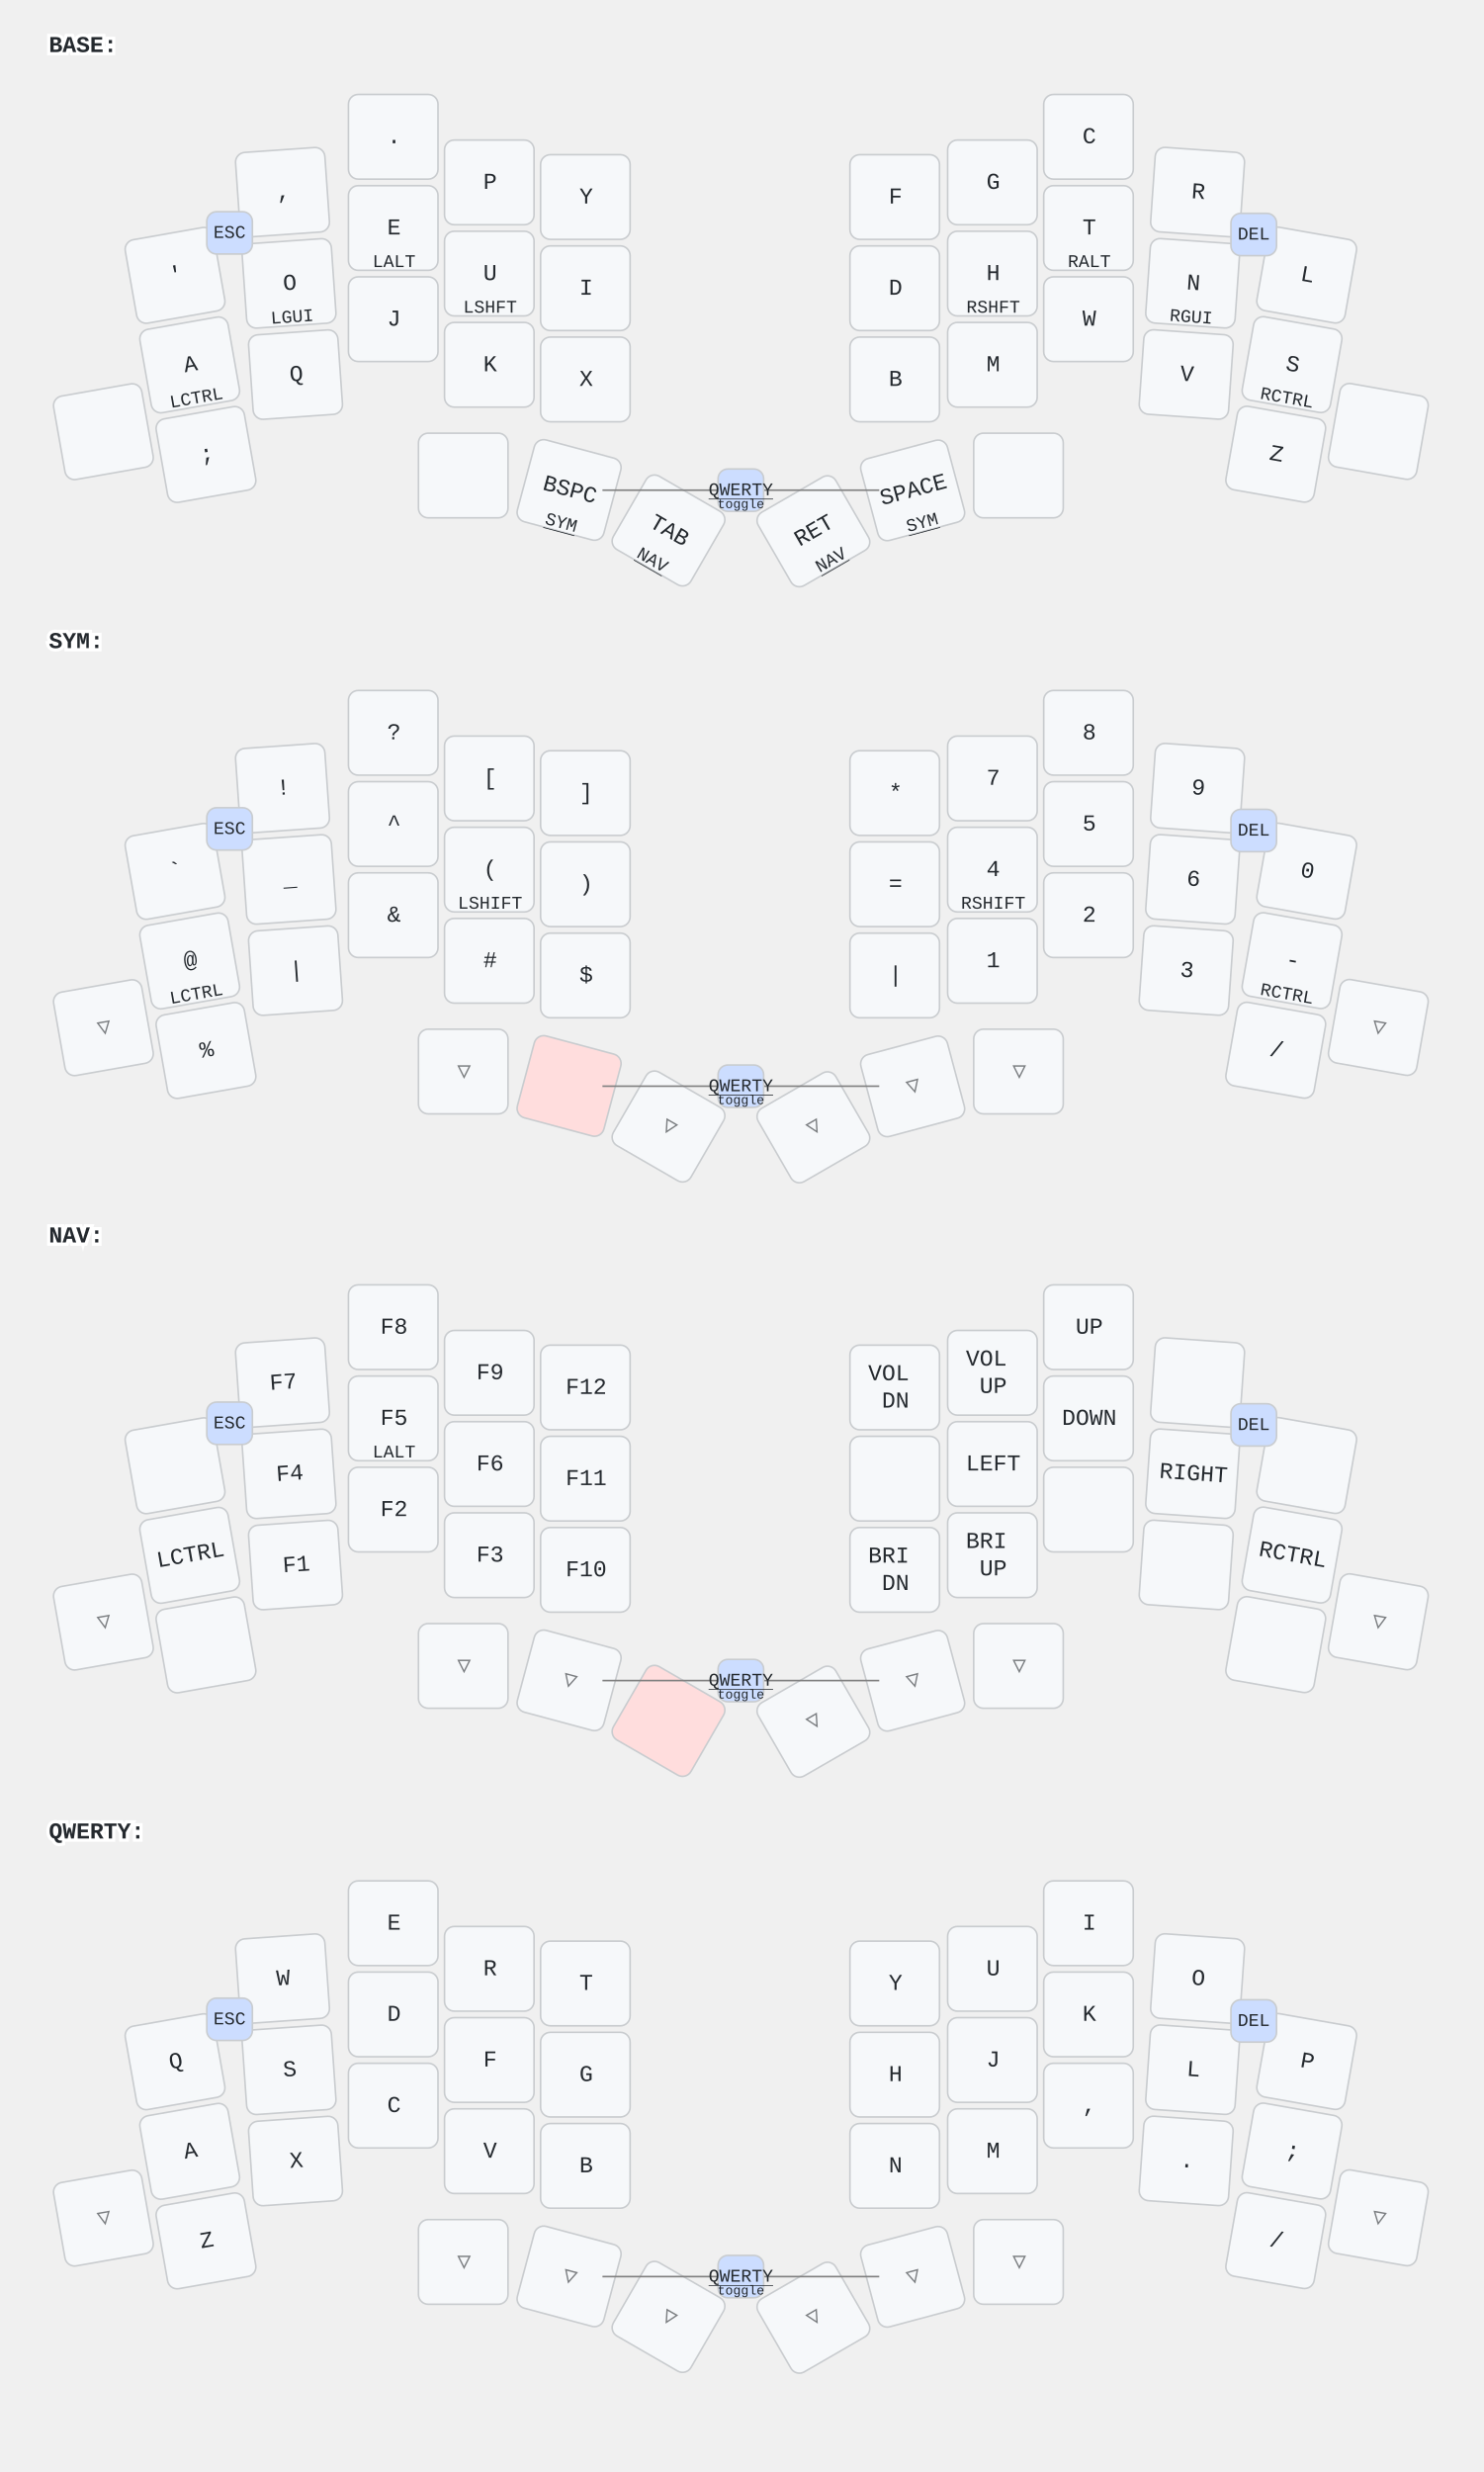
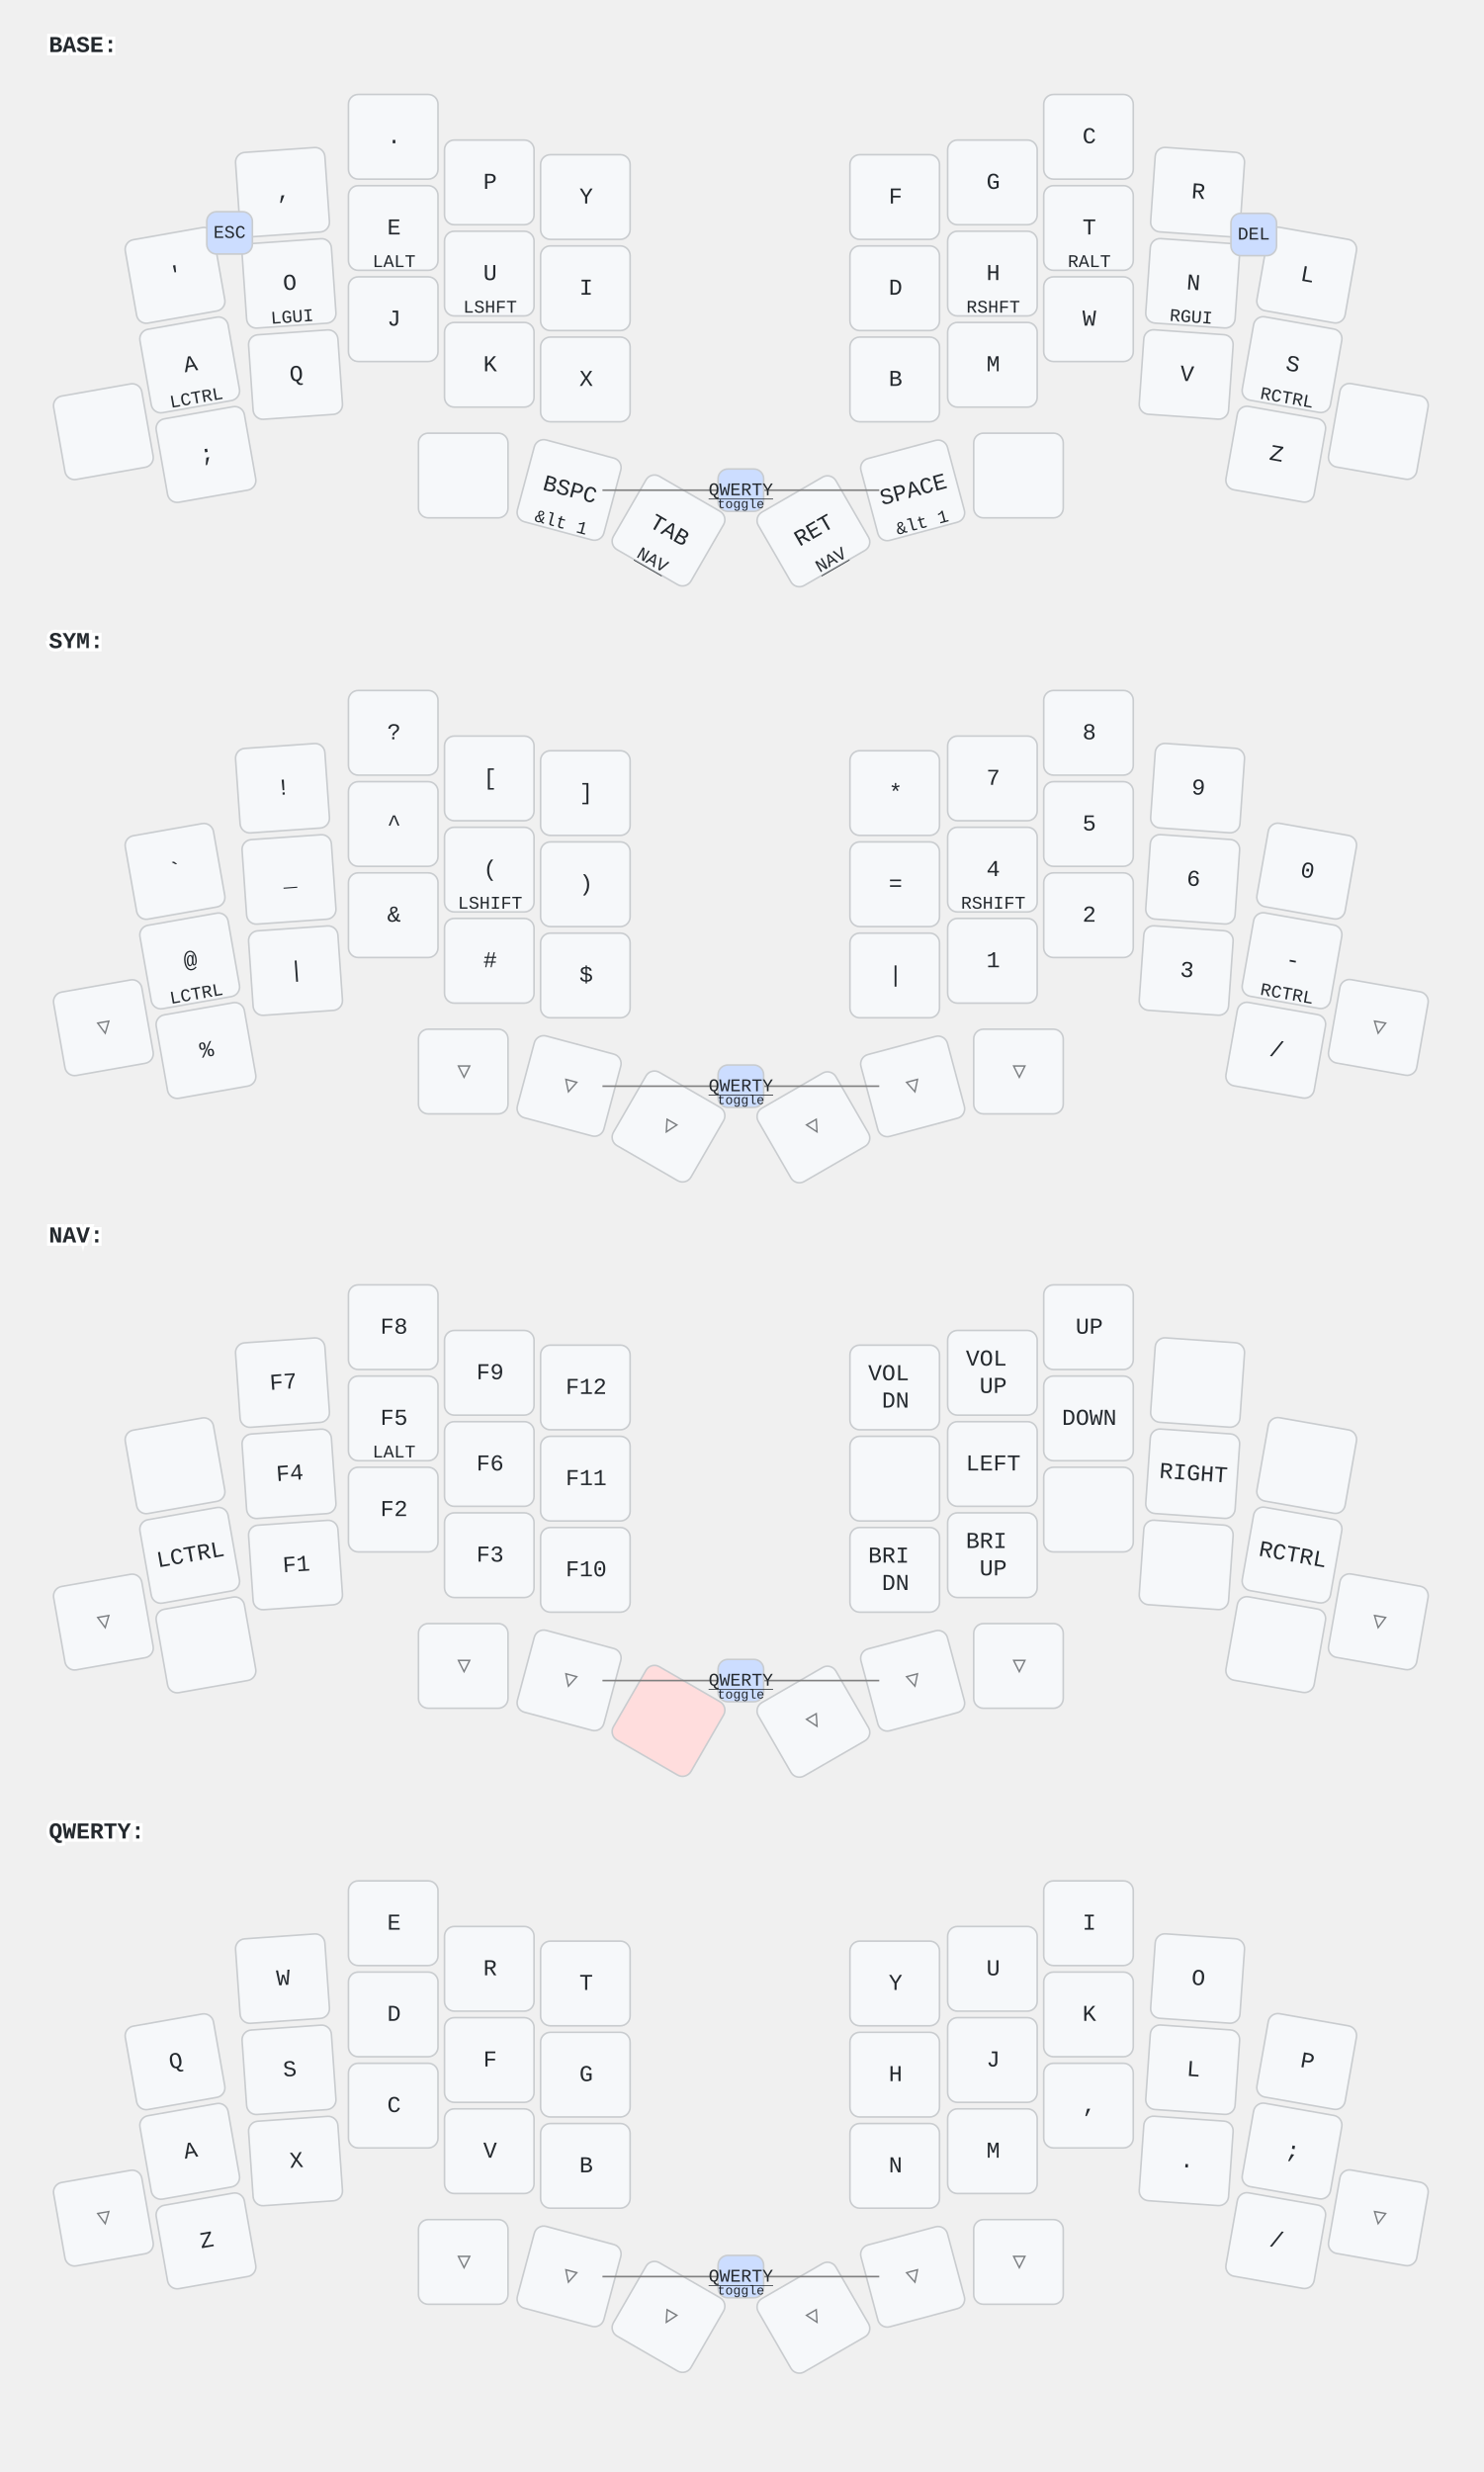
<svg xmlns="http://www.w3.org/2000/svg" width="911" height="1518" viewBox="0 0 911 1518" class="keymap">
  <style>/* inherit to force styles through use tags */
svg path {
    fill: inherit;
}

/* font and background color specifications */
svg.keymap {
    font-family: SFMono-Regular,Consolas,Liberation Mono,Menlo,monospace;
    font-size: 14px;
    font-kerning: normal;
    text-rendering: optimizeLegibility;
    fill: #24292e;
}

/* default key styling */
rect.key {
    fill: #f6f8fa;
}

rect.key, rect.combo {
    stroke: #c9cccf;
    stroke-width: 1;
}

/* default key side styling, only used is draw_key_sides is set */
rect.side {
    filter: brightness(90%);
}

/* color accent for combo boxes */
rect.combo, rect.combo-separate {
    fill: #cdf;
}

/* color accent for held keys */
rect.held, rect.combo.held {
    fill: #fdd;
}

/* color accent for ghost (optional) keys */
rect.ghost, rect.combo.ghost {
    stroke-dasharray: 4, 4;
    stroke-width: 2;
}

text {
    text-anchor: middle;
    dominant-baseline: middle;
}

/* styling for layer labels */
text.label {
    font-weight: bold;
    text-anchor: start;
    stroke: white;
    stroke-width: 4;
    paint-order: stroke;
}

/* styling for optional footer */
text.footer {
    text-anchor: end;
    dominant-baseline: auto;
    stroke: white;
    stroke-width: 4;
    paint-order: stroke;
}

/* styling for combo tap, and key non-tap label text */
text.combo, text.hold, text.shifted, text.left, text.right {
    font-size: 11px;
}

text.hold {
    text-anchor: middle;
    dominant-baseline: auto;
}

text.shifted {
    text-anchor: middle;
    dominant-baseline: hanging;
}

text.left {
    text-anchor: start;
}

text.right {
    text-anchor: end;
}

text.layer-activator {
    text-decoration: underline;
}

/* styling for hold/shifted label text in combo box */
text.combo.hold, text.combo.shifted, text.combo.left, text.combo.right {
    font-size: 8px;
}

/* lighter symbol for transparent keys */
text.trans {
    fill: #7b7e81;
}

/* styling for combo dendrons */
path.combo {
    stroke-width: 1;
    stroke: gray;
    fill: none;
}

/* Start Tabler Icons Cleanup */
/* cannot use height/width with glyphs */
.icon-tabler &gt; path {
    fill: inherit;
    stroke: inherit;
    stroke-width: 2;
}
/* hide tabler's default box */
.icon-tabler &gt; path[stroke="none"][fill="none"] {
    visibility: hidden;
}
/* End Tabler Icons Cleanup */
</style>
  <g transform="translate(30, 0)" class="layer-BASE">
    <text x="0" y="28" class="label" id="BASE">BASE:</text>
    <g transform="translate(0, 56)">
      <g transform="translate(78, 113) rotate(-10.0)" class="key keypos-0">
        <rect rx="6" ry="6" x="-28" y="-26" width="55" height="52" class="key" />
        <text x="0" y="0" class="key tap">'</text>
      </g>
      <g transform="translate(144, 62) rotate(-4.0)" class="key keypos-1">
        <rect rx="6" ry="6" x="-28" y="-26" width="55" height="52" class="key" />
        <text x="0" y="0" class="key tap">,</text>
      </g>
      <g transform="translate(212, 28)" class="key keypos-2">
        <rect rx="6" ry="6" x="-28" y="-26" width="55" height="52" class="key" />
        <text x="0" y="0" class="key tap">.</text>
      </g>
      <g transform="translate(271, 56)" class="key keypos-3">
        <rect rx="6" ry="6" x="-28" y="-26" width="55" height="52" class="key" />
        <text x="0" y="0" class="key tap">P</text>
      </g>
      <g transform="translate(330, 65)" class="key keypos-4">
        <rect rx="6" ry="6" x="-28" y="-26" width="55" height="52" class="key" />
        <text x="0" y="0" class="key tap">Y</text>
      </g>
      <g transform="translate(520, 65)" class="key keypos-5">
        <rect rx="6" ry="6" x="-28" y="-26" width="55" height="52" class="key" />
        <text x="0" y="0" class="key tap">F</text>
      </g>
      <g transform="translate(580, 56)" class="key keypos-6">
        <rect rx="6" ry="6" x="-28" y="-26" width="55" height="52" class="key" />
        <text x="0" y="0" class="key tap">G</text>
      </g>
      <g transform="translate(639, 28)" class="key keypos-7">
        <rect rx="6" ry="6" x="-28" y="-26" width="55" height="52" class="key" />
        <text x="0" y="0" class="key tap">C</text>
      </g>
      <g transform="translate(706, 62) rotate(4.0)" class="key keypos-8">
        <rect rx="6" ry="6" x="-28" y="-26" width="55" height="52" class="key" />
        <text x="0" y="0" class="key tap">R</text>
      </g>
      <g transform="translate(773, 113) rotate(10.0)" class="key keypos-9">
        <rect rx="6" ry="6" x="-28" y="-26" width="55" height="52" class="key" />
        <text x="0" y="0" class="key tap">L</text>
      </g>
      <g transform="translate(87, 168) rotate(-10.0)" class="key keypos-10">
        <rect rx="6" ry="6" x="-28" y="-26" width="55" height="52" class="key" />
        <text x="0" y="0" class="key tap">A</text>
        <text x="0" y="24" class="key hold">LCTRL</text>
      </g>
      <g transform="translate(148, 118) rotate(-4.0)" class="key keypos-11">
        <rect rx="6" ry="6" x="-28" y="-26" width="55" height="52" class="key" />
        <text x="0" y="0" class="key tap">O</text>
        <text x="0" y="24" class="key hold">LGUI</text>
      </g>
      <g transform="translate(212, 84)" class="key keypos-12">
        <rect rx="6" ry="6" x="-28" y="-26" width="55" height="52" class="key" />
        <text x="0" y="0" class="key tap">E</text>
        <text x="0" y="24" class="key hold">LALT</text>
      </g>
      <g transform="translate(271, 112)" class="key keypos-13">
        <rect rx="6" ry="6" x="-28" y="-26" width="55" height="52" class="key" />
        <text x="0" y="0" class="key tap">U</text>
        <text x="0" y="24" class="key hold">LSHFT</text>
      </g>
      <g transform="translate(330, 121)" class="key keypos-14">
        <rect rx="6" ry="6" x="-28" y="-26" width="55" height="52" class="key" />
        <text x="0" y="0" class="key tap">I</text>
      </g>
      <g transform="translate(520, 121)" class="key keypos-15">
        <rect rx="6" ry="6" x="-28" y="-26" width="55" height="52" class="key" />
        <text x="0" y="0" class="key tap">D</text>
      </g>
      <g transform="translate(580, 112)" class="key keypos-16">
        <rect rx="6" ry="6" x="-28" y="-26" width="55" height="52" class="key" />
        <text x="0" y="0" class="key tap">H</text>
        <text x="0" y="24" class="key hold">RSHFT</text>
      </g>
      <g transform="translate(639, 84)" class="key keypos-17">
        <rect rx="6" ry="6" x="-28" y="-26" width="55" height="52" class="key" />
        <text x="0" y="0" class="key tap">T</text>
        <text x="0" y="24" class="key hold">RALT</text>
      </g>
      <g transform="translate(703, 118) rotate(4.0)" class="key keypos-18">
        <rect rx="6" ry="6" x="-28" y="-26" width="55" height="52" class="key" />
        <text x="0" y="0" class="key tap">N</text>
        <text x="0" y="24" class="key hold">RGUI</text>
      </g>
      <g transform="translate(764, 168) rotate(10.0)" class="key keypos-19">
        <rect rx="6" ry="6" x="-28" y="-26" width="55" height="52" class="key" />
        <text x="0" y="0" class="key tap">S</text>
        <text x="0" y="24" class="key hold">RCTRL</text>
      </g>
      <g transform="translate(34, 209) rotate(-10.0)" class="key keypos-20">
        <rect rx="6" ry="6" x="-28" y="-26" width="55" height="52" class="key" />
      </g>
      <g transform="translate(97, 223) rotate(-10.0)" class="key keypos-21">
        <rect rx="6" ry="6" x="-28" y="-26" width="55" height="52" class="key" />
        <text x="0" y="0" class="key tap">;</text>
      </g>
      <g transform="translate(152, 174) rotate(-4.0)" class="key keypos-22">
        <rect rx="6" ry="6" x="-28" y="-26" width="55" height="52" class="key" />
        <text x="0" y="0" class="key tap">Q</text>
      </g>
      <g transform="translate(212, 140)" class="key keypos-23">
        <rect rx="6" ry="6" x="-28" y="-26" width="55" height="52" class="key" />
        <text x="0" y="0" class="key tap">J</text>
      </g>
      <g transform="translate(271, 168)" class="key keypos-24">
        <rect rx="6" ry="6" x="-28" y="-26" width="55" height="52" class="key" />
        <text x="0" y="0" class="key tap">K</text>
      </g>
      <g transform="translate(330, 177)" class="key keypos-25">
        <rect rx="6" ry="6" x="-28" y="-26" width="55" height="52" class="key" />
        <text x="0" y="0" class="key tap">X</text>
      </g>
      <g transform="translate(520, 177)" class="key keypos-26">
        <rect rx="6" ry="6" x="-28" y="-26" width="55" height="52" class="key" />
        <text x="0" y="0" class="key tap">B</text>
      </g>
      <g transform="translate(580, 168)" class="key keypos-27">
        <rect rx="6" ry="6" x="-28" y="-26" width="55" height="52" class="key" />
        <text x="0" y="0" class="key tap">M</text>
      </g>
      <g transform="translate(639, 140)" class="key keypos-28">
        <rect rx="6" ry="6" x="-28" y="-26" width="55" height="52" class="key" />
        <text x="0" y="0" class="key tap">W</text>
      </g>
      <g transform="translate(699, 174) rotate(4.0)" class="key keypos-29">
        <rect rx="6" ry="6" x="-28" y="-26" width="55" height="52" class="key" />
        <text x="0" y="0" class="key tap">V</text>
      </g>
      <g transform="translate(754, 223) rotate(10.0)" class="key keypos-30">
        <rect rx="6" ry="6" x="-28" y="-26" width="55" height="52" class="key" />
        <text x="0" y="0" class="key tap">Z</text>
      </g>
      <g transform="translate(817, 209) rotate(10.0)" class="key keypos-31">
        <rect rx="6" ry="6" x="-28" y="-26" width="55" height="52" class="key" />
      </g>
      <g transform="translate(255, 236)" class="key keypos-32">
        <rect rx="6" ry="6" x="-28" y="-26" width="55" height="52" class="key" />
      </g>
      <g transform="translate(320, 245) rotate(15.0)" class="key keypos-33">
        <rect rx="6" ry="6" x="-28" y="-26" width="55" height="52" class="key" />
        <text x="0" y="0" class="key tap">BSPC</text>
-         <a href="#SYM">
-           <text x="0" y="24" class="key hold layer-activator">SYM</text>
-         </a>
+         <text x="0" y="24" class="key hold">&amp;lt 1</text>
      </g>
      <g transform="translate(381, 270) rotate(30.0)" class="key keypos-34">
        <rect rx="6" ry="6" x="-28" y="-26" width="55" height="52" class="key" />
        <text x="0" y="0" class="key tap">TAB</text>
        <a href="#NAV">
          <text x="0" y="24" class="key hold layer-activator">NAV</text>
        </a>
      </g>
      <g transform="translate(470, 270) rotate(-30.0)" class="key keypos-35">
        <rect rx="6" ry="6" x="-28" y="-26" width="55" height="52" class="key" />
        <text x="0" y="0" class="key tap">RET</text>
        <a href="#NAV">
          <text x="0" y="24" class="key hold layer-activator">NAV</text>
        </a>
      </g>
      <g transform="translate(531, 245) rotate(-15.0)" class="key keypos-36">
        <rect rx="6" ry="6" x="-28" y="-26" width="55" height="52" class="key" />
        <text x="0" y="0" class="key tap">SPACE</text>
-         <a href="#SYM">
-           <text x="0" y="24" class="key hold layer-activator">SYM</text>
-         </a>
+         <text x="0" y="24" class="key hold">&amp;lt 1</text>
      </g>
      <g transform="translate(596, 236)" class="key keypos-37">
        <rect rx="6" ry="6" x="-28" y="-26" width="55" height="52" class="key" />
      </g>
      <g class="combo combopos-0">
        <rect rx="6" ry="6" x="97" y="74" width="28" height="26" class="combo" />
        <text x="111" y="87" class="combo tap">ESC</text>
      </g>
      <g class="combo combopos-1">
        <rect rx="6" ry="6" x="726" y="75" width="28" height="26" class="combo" />
        <text x="740" y="88" class="combo tap">DEL</text>
      </g>
      <g class="combo combopos-2">
        <path d="M425,245 l-85,0" class="combo" />
        <path d="M425,245 l85,0" class="combo" />
        <rect rx="6" ry="6" x="411" y="232" width="28" height="26" class="combo" />
        <a href="#QWERTY">
          <text x="425" y="245" class="combo tap layer-activator">QWERTY</text>
        </a>
        <text x="425" y="256" class="combo hold">toggle</text>
      </g>
    </g>
  </g>
  <g transform="translate(30, 366)" class="layer-SYM">
    <text x="0" y="28" class="label" id="SYM">SYM:</text>
    <g transform="translate(0, 56)">
      <g transform="translate(78, 113) rotate(-10.0)" class="key keypos-0">
        <rect rx="6" ry="6" x="-28" y="-26" width="55" height="52" class="key" />
        <text x="0" y="0" class="key tap">`</text>
      </g>
      <g transform="translate(144, 62) rotate(-4.0)" class="key keypos-1">
        <rect rx="6" ry="6" x="-28" y="-26" width="55" height="52" class="key" />
        <text x="0" y="0" class="key tap">!</text>
      </g>
      <g transform="translate(212, 28)" class="key keypos-2">
        <rect rx="6" ry="6" x="-28" y="-26" width="55" height="52" class="key" />
        <text x="0" y="0" class="key tap">?</text>
      </g>
      <g transform="translate(271, 56)" class="key keypos-3">
        <rect rx="6" ry="6" x="-28" y="-26" width="55" height="52" class="key" />
        <text x="0" y="0" class="key tap">[</text>
      </g>
      <g transform="translate(330, 65)" class="key keypos-4">
        <rect rx="6" ry="6" x="-28" y="-26" width="55" height="52" class="key" />
        <text x="0" y="0" class="key tap">]</text>
      </g>
      <g transform="translate(520, 65)" class="key keypos-5">
        <rect rx="6" ry="6" x="-28" y="-26" width="55" height="52" class="key" />
        <text x="0" y="0" class="key tap">*</text>
      </g>
      <g transform="translate(580, 56)" class="key keypos-6">
        <rect rx="6" ry="6" x="-28" y="-26" width="55" height="52" class="key" />
        <text x="0" y="0" class="key tap">7</text>
      </g>
      <g transform="translate(639, 28)" class="key keypos-7">
        <rect rx="6" ry="6" x="-28" y="-26" width="55" height="52" class="key" />
        <text x="0" y="0" class="key tap">8</text>
      </g>
      <g transform="translate(706, 62) rotate(4.0)" class="key keypos-8">
        <rect rx="6" ry="6" x="-28" y="-26" width="55" height="52" class="key" />
        <text x="0" y="0" class="key tap">9</text>
      </g>
      <g transform="translate(773, 113) rotate(10.0)" class="key keypos-9">
        <rect rx="6" ry="6" x="-28" y="-26" width="55" height="52" class="key" />
        <text x="0" y="0" class="key tap">0</text>
      </g>
      <g transform="translate(87, 168) rotate(-10.0)" class="key keypos-10">
        <rect rx="6" ry="6" x="-28" y="-26" width="55" height="52" class="key" />
        <text x="0" y="0" class="key tap">@</text>
        <text x="0" y="24" class="key hold">LCTRL</text>
      </g>
      <g transform="translate(148, 118) rotate(-4.0)" class="key keypos-11">
        <rect rx="6" ry="6" x="-28" y="-26" width="55" height="52" class="key" />
        <text x="0" y="0" class="key tap">_</text>
      </g>
      <g transform="translate(212, 84)" class="key keypos-12">
        <rect rx="6" ry="6" x="-28" y="-26" width="55" height="52" class="key" />
        <text x="0" y="0" class="key tap">^</text>
      </g>
      <g transform="translate(271, 112)" class="key keypos-13">
        <rect rx="6" ry="6" x="-28" y="-26" width="55" height="52" class="key" />
        <text x="0" y="0" class="key tap">(</text>
        <text x="0" y="24" class="key hold">LSHIFT</text>
      </g>
      <g transform="translate(330, 121)" class="key keypos-14">
        <rect rx="6" ry="6" x="-28" y="-26" width="55" height="52" class="key" />
        <text x="0" y="0" class="key tap">)</text>
      </g>
      <g transform="translate(520, 121)" class="key keypos-15">
        <rect rx="6" ry="6" x="-28" y="-26" width="55" height="52" class="key" />
        <text x="0" y="0" class="key tap">=</text>
      </g>
      <g transform="translate(580, 112)" class="key keypos-16">
        <rect rx="6" ry="6" x="-28" y="-26" width="55" height="52" class="key" />
        <text x="0" y="0" class="key tap">4</text>
        <text x="0" y="24" class="key hold">RSHIFT</text>
      </g>
      <g transform="translate(639, 84)" class="key keypos-17">
        <rect rx="6" ry="6" x="-28" y="-26" width="55" height="52" class="key" />
        <text x="0" y="0" class="key tap">5</text>
      </g>
      <g transform="translate(703, 118) rotate(4.0)" class="key keypos-18">
        <rect rx="6" ry="6" x="-28" y="-26" width="55" height="52" class="key" />
        <text x="0" y="0" class="key tap">6</text>
      </g>
      <g transform="translate(764, 168) rotate(10.0)" class="key keypos-19">
        <rect rx="6" ry="6" x="-28" y="-26" width="55" height="52" class="key" />
        <text x="0" y="0" class="key tap">-</text>
        <text x="0" y="24" class="key hold">RCTRL</text>
      </g>
      <g transform="translate(34, 209) rotate(-10.0)" class="key trans keypos-20">
        <rect rx="6" ry="6" x="-28" y="-26" width="55" height="52" class="key trans" />
        <text x="0" y="0" class="key trans tap">▽</text>
      </g>
      <g transform="translate(97, 223) rotate(-10.0)" class="key keypos-21">
        <rect rx="6" ry="6" x="-28" y="-26" width="55" height="52" class="key" />
        <text x="0" y="0" class="key tap">%</text>
      </g>
      <g transform="translate(152, 174) rotate(-4.0)" class="key keypos-22">
        <rect rx="6" ry="6" x="-28" y="-26" width="55" height="52" class="key" />
        <text x="0" y="0" class="key tap">|</text>
      </g>
      <g transform="translate(212, 140)" class="key keypos-23">
        <rect rx="6" ry="6" x="-28" y="-26" width="55" height="52" class="key" />
        <text x="0" y="0" class="key tap">&amp;</text>
      </g>
      <g transform="translate(271, 168)" class="key keypos-24">
        <rect rx="6" ry="6" x="-28" y="-26" width="55" height="52" class="key" />
        <text x="0" y="0" class="key tap">#</text>
      </g>
      <g transform="translate(330, 177)" class="key keypos-25">
        <rect rx="6" ry="6" x="-28" y="-26" width="55" height="52" class="key" />
        <text x="0" y="0" class="key tap">$</text>
      </g>
      <g transform="translate(520, 177)" class="key keypos-26">
        <rect rx="6" ry="6" x="-28" y="-26" width="55" height="52" class="key" />
        <text x="0" y="0" class="key tap">|</text>
      </g>
      <g transform="translate(580, 168)" class="key keypos-27">
        <rect rx="6" ry="6" x="-28" y="-26" width="55" height="52" class="key" />
        <text x="0" y="0" class="key tap">1</text>
      </g>
      <g transform="translate(639, 140)" class="key keypos-28">
        <rect rx="6" ry="6" x="-28" y="-26" width="55" height="52" class="key" />
        <text x="0" y="0" class="key tap">2</text>
      </g>
      <g transform="translate(699, 174) rotate(4.0)" class="key keypos-29">
        <rect rx="6" ry="6" x="-28" y="-26" width="55" height="52" class="key" />
        <text x="0" y="0" class="key tap">3</text>
      </g>
      <g transform="translate(754, 223) rotate(10.0)" class="key keypos-30">
        <rect rx="6" ry="6" x="-28" y="-26" width="55" height="52" class="key" />
        <text x="0" y="0" class="key tap">/</text>
      </g>
      <g transform="translate(817, 209) rotate(10.0)" class="key trans keypos-31">
        <rect rx="6" ry="6" x="-28" y="-26" width="55" height="52" class="key trans" />
        <text x="0" y="0" class="key trans tap">▽</text>
      </g>
      <g transform="translate(255, 236)" class="key trans keypos-32">
        <rect rx="6" ry="6" x="-28" y="-26" width="55" height="52" class="key trans" />
        <text x="0" y="0" class="key trans tap">▽</text>
      </g>
-       <g transform="translate(320, 245) rotate(15.0)" class="key held keypos-33">
-         <rect rx="6" ry="6" x="-28" y="-26" width="55" height="52" class="key held" />
+       <g transform="translate(320, 245) rotate(15.0)" class="key trans keypos-33">
+         <rect rx="6" ry="6" x="-28" y="-26" width="55" height="52" class="key trans" />
+         <text x="0" y="0" class="key trans tap">▽</text>
      </g>
      <g transform="translate(381, 270) rotate(30.0)" class="key trans keypos-34">
        <rect rx="6" ry="6" x="-28" y="-26" width="55" height="52" class="key trans" />
        <text x="0" y="0" class="key trans tap">▽</text>
      </g>
      <g transform="translate(470, 270) rotate(-30.0)" class="key trans keypos-35">
        <rect rx="6" ry="6" x="-28" y="-26" width="55" height="52" class="key trans" />
        <text x="0" y="0" class="key trans tap">▽</text>
      </g>
      <g transform="translate(531, 245) rotate(-15.0)" class="key trans keypos-36">
        <rect rx="6" ry="6" x="-28" y="-26" width="55" height="52" class="key trans" />
        <text x="0" y="0" class="key trans tap">▽</text>
      </g>
      <g transform="translate(596, 236)" class="key trans keypos-37">
        <rect rx="6" ry="6" x="-28" y="-26" width="55" height="52" class="key trans" />
        <text x="0" y="0" class="key trans tap">▽</text>
      </g>
      <g class="combo combopos-0">
-         <rect rx="6" ry="6" x="97" y="74" width="28" height="26" class="combo" />
-         <text x="111" y="87" class="combo tap">ESC</text>
-       </g>
-       <g class="combo combopos-1">
-         <rect rx="6" ry="6" x="726" y="75" width="28" height="26" class="combo" />
-         <text x="740" y="88" class="combo tap">DEL</text>
-       </g>
-       <g class="combo combopos-2">
        <path d="M425,245 l-85,0" class="combo" />
        <path d="M425,245 l85,0" class="combo" />
        <rect rx="6" ry="6" x="411" y="232" width="28" height="26" class="combo" />
        <a href="#QWERTY">
          <text x="425" y="245" class="combo tap layer-activator">QWERTY</text>
        </a>
        <text x="425" y="256" class="combo hold">toggle</text>
      </g>
    </g>
  </g>
  <g transform="translate(30, 731)" class="layer-NAV">
    <text x="0" y="28" class="label" id="NAV">NAV:</text>
    <g transform="translate(0, 56)">
      <g transform="translate(78, 113) rotate(-10.0)" class="key keypos-0">
        <rect rx="6" ry="6" x="-28" y="-26" width="55" height="52" class="key" />
      </g>
      <g transform="translate(144, 62) rotate(-4.0)" class="key keypos-1">
        <rect rx="6" ry="6" x="-28" y="-26" width="55" height="52" class="key" />
        <text x="0" y="0" class="key tap">F7</text>
      </g>
      <g transform="translate(212, 28)" class="key keypos-2">
        <rect rx="6" ry="6" x="-28" y="-26" width="55" height="52" class="key" />
        <text x="0" y="0" class="key tap">F8</text>
      </g>
      <g transform="translate(271, 56)" class="key keypos-3">
        <rect rx="6" ry="6" x="-28" y="-26" width="55" height="52" class="key" />
        <text x="0" y="0" class="key tap">F9</text>
      </g>
      <g transform="translate(330, 65)" class="key keypos-4">
        <rect rx="6" ry="6" x="-28" y="-26" width="55" height="52" class="key" />
        <text x="0" y="0" class="key tap">F12</text>
      </g>
      <g transform="translate(520, 65)" class="key keypos-5">
        <rect rx="6" ry="6" x="-28" y="-26" width="55" height="52" class="key" />
        <text x="0" y="0" class="key tap">
          <tspan x="0" dy="-0.6em">VOL</tspan>
          <tspan x="0" dy="1.2em">DN</tspan>
        </text>
      </g>
      <g transform="translate(580, 56)" class="key keypos-6">
        <rect rx="6" ry="6" x="-28" y="-26" width="55" height="52" class="key" />
        <text x="0" y="0" class="key tap">
          <tspan x="0" dy="-0.6em">VOL</tspan>
          <tspan x="0" dy="1.2em">UP</tspan>
        </text>
      </g>
      <g transform="translate(639, 28)" class="key keypos-7">
        <rect rx="6" ry="6" x="-28" y="-26" width="55" height="52" class="key" />
        <text x="0" y="0" class="key tap">UP</text>
      </g>
      <g transform="translate(706, 62) rotate(4.0)" class="key keypos-8">
        <rect rx="6" ry="6" x="-28" y="-26" width="55" height="52" class="key" />
      </g>
      <g transform="translate(773, 113) rotate(10.0)" class="key keypos-9">
        <rect rx="6" ry="6" x="-28" y="-26" width="55" height="52" class="key" />
      </g>
      <g transform="translate(87, 168) rotate(-10.0)" class="key keypos-10">
        <rect rx="6" ry="6" x="-28" y="-26" width="55" height="52" class="key" />
        <text x="0" y="0" class="key tap">LCTRL</text>
      </g>
      <g transform="translate(148, 118) rotate(-4.0)" class="key keypos-11">
        <rect rx="6" ry="6" x="-28" y="-26" width="55" height="52" class="key" />
        <text x="0" y="0" class="key tap">F4</text>
      </g>
      <g transform="translate(212, 84)" class="key keypos-12">
        <rect rx="6" ry="6" x="-28" y="-26" width="55" height="52" class="key" />
        <text x="0" y="0" class="key tap">F5</text>
        <text x="0" y="24" class="key hold">LALT</text>
      </g>
      <g transform="translate(271, 112)" class="key keypos-13">
        <rect rx="6" ry="6" x="-28" y="-26" width="55" height="52" class="key" />
        <text x="0" y="0" class="key tap">F6</text>
      </g>
      <g transform="translate(330, 121)" class="key keypos-14">
        <rect rx="6" ry="6" x="-28" y="-26" width="55" height="52" class="key" />
        <text x="0" y="0" class="key tap">F11</text>
      </g>
      <g transform="translate(520, 121)" class="key keypos-15">
        <rect rx="6" ry="6" x="-28" y="-26" width="55" height="52" class="key" />
      </g>
      <g transform="translate(580, 112)" class="key keypos-16">
        <rect rx="6" ry="6" x="-28" y="-26" width="55" height="52" class="key" />
        <text x="0" y="0" class="key tap">LEFT</text>
      </g>
      <g transform="translate(639, 84)" class="key keypos-17">
        <rect rx="6" ry="6" x="-28" y="-26" width="55" height="52" class="key" />
        <text x="0" y="0" class="key tap">DOWN</text>
      </g>
      <g transform="translate(703, 118) rotate(4.0)" class="key keypos-18">
        <rect rx="6" ry="6" x="-28" y="-26" width="55" height="52" class="key" />
        <text x="0" y="0" class="key tap">RIGHT</text>
      </g>
      <g transform="translate(764, 168) rotate(10.0)" class="key keypos-19">
        <rect rx="6" ry="6" x="-28" y="-26" width="55" height="52" class="key" />
        <text x="0" y="0" class="key tap">RCTRL</text>
      </g>
      <g transform="translate(34, 209) rotate(-10.0)" class="key trans keypos-20">
        <rect rx="6" ry="6" x="-28" y="-26" width="55" height="52" class="key trans" />
        <text x="0" y="0" class="key trans tap">▽</text>
      </g>
      <g transform="translate(97, 223) rotate(-10.0)" class="key keypos-21">
        <rect rx="6" ry="6" x="-28" y="-26" width="55" height="52" class="key" />
      </g>
      <g transform="translate(152, 174) rotate(-4.0)" class="key keypos-22">
        <rect rx="6" ry="6" x="-28" y="-26" width="55" height="52" class="key" />
        <text x="0" y="0" class="key tap">F1</text>
      </g>
      <g transform="translate(212, 140)" class="key keypos-23">
        <rect rx="6" ry="6" x="-28" y="-26" width="55" height="52" class="key" />
        <text x="0" y="0" class="key tap">F2</text>
      </g>
      <g transform="translate(271, 168)" class="key keypos-24">
        <rect rx="6" ry="6" x="-28" y="-26" width="55" height="52" class="key" />
        <text x="0" y="0" class="key tap">F3</text>
      </g>
      <g transform="translate(330, 177)" class="key keypos-25">
        <rect rx="6" ry="6" x="-28" y="-26" width="55" height="52" class="key" />
        <text x="0" y="0" class="key tap">F10</text>
      </g>
      <g transform="translate(520, 177)" class="key keypos-26">
        <rect rx="6" ry="6" x="-28" y="-26" width="55" height="52" class="key" />
        <text x="0" y="0" class="key tap">
          <tspan x="0" dy="-0.6em">BRI</tspan>
          <tspan x="0" dy="1.2em">DN</tspan>
        </text>
      </g>
      <g transform="translate(580, 168)" class="key keypos-27">
        <rect rx="6" ry="6" x="-28" y="-26" width="55" height="52" class="key" />
        <text x="0" y="0" class="key tap">
          <tspan x="0" dy="-0.6em">BRI</tspan>
          <tspan x="0" dy="1.2em">UP</tspan>
        </text>
      </g>
      <g transform="translate(639, 140)" class="key keypos-28">
        <rect rx="6" ry="6" x="-28" y="-26" width="55" height="52" class="key" />
      </g>
      <g transform="translate(699, 174) rotate(4.0)" class="key keypos-29">
        <rect rx="6" ry="6" x="-28" y="-26" width="55" height="52" class="key" />
      </g>
      <g transform="translate(754, 223) rotate(10.0)" class="key keypos-30">
        <rect rx="6" ry="6" x="-28" y="-26" width="55" height="52" class="key" />
      </g>
      <g transform="translate(817, 209) rotate(10.0)" class="key trans keypos-31">
        <rect rx="6" ry="6" x="-28" y="-26" width="55" height="52" class="key trans" />
        <text x="0" y="0" class="key trans tap">▽</text>
      </g>
      <g transform="translate(255, 236)" class="key trans keypos-32">
        <rect rx="6" ry="6" x="-28" y="-26" width="55" height="52" class="key trans" />
        <text x="0" y="0" class="key trans tap">▽</text>
      </g>
      <g transform="translate(320, 245) rotate(15.0)" class="key trans keypos-33">
        <rect rx="6" ry="6" x="-28" y="-26" width="55" height="52" class="key trans" />
        <text x="0" y="0" class="key trans tap">▽</text>
      </g>
      <g transform="translate(381, 270) rotate(30.0)" class="key held keypos-34">
        <rect rx="6" ry="6" x="-28" y="-26" width="55" height="52" class="key held" />
      </g>
      <g transform="translate(470, 270) rotate(-30.0)" class="key trans keypos-35">
        <rect rx="6" ry="6" x="-28" y="-26" width="55" height="52" class="key trans" />
        <text x="0" y="0" class="key trans tap">▽</text>
      </g>
      <g transform="translate(531, 245) rotate(-15.0)" class="key trans keypos-36">
        <rect rx="6" ry="6" x="-28" y="-26" width="55" height="52" class="key trans" />
        <text x="0" y="0" class="key trans tap">▽</text>
      </g>
      <g transform="translate(596, 236)" class="key trans keypos-37">
        <rect rx="6" ry="6" x="-28" y="-26" width="55" height="52" class="key trans" />
        <text x="0" y="0" class="key trans tap">▽</text>
      </g>
      <g class="combo combopos-0">
-         <rect rx="6" ry="6" x="97" y="74" width="28" height="26" class="combo" />
-         <text x="111" y="87" class="combo tap">ESC</text>
-       </g>
-       <g class="combo combopos-1">
-         <rect rx="6" ry="6" x="726" y="75" width="28" height="26" class="combo" />
-         <text x="740" y="88" class="combo tap">DEL</text>
-       </g>
-       <g class="combo combopos-2">
        <path d="M425,245 l-85,0" class="combo" />
        <path d="M425,245 l85,0" class="combo" />
        <rect rx="6" ry="6" x="411" y="232" width="28" height="26" class="combo" />
        <a href="#QWERTY">
          <text x="425" y="245" class="combo tap layer-activator">QWERTY</text>
        </a>
        <text x="425" y="256" class="combo hold">toggle</text>
      </g>
    </g>
  </g>
  <g transform="translate(30, 1097)" class="layer-QWERTY">
    <text x="0" y="28" class="label" id="QWERTY">QWERTY:</text>
    <g transform="translate(0, 56)">
      <g transform="translate(78, 113) rotate(-10.0)" class="key keypos-0">
        <rect rx="6" ry="6" x="-28" y="-26" width="55" height="52" class="key" />
        <text x="0" y="0" class="key tap">Q</text>
      </g>
      <g transform="translate(144, 62) rotate(-4.0)" class="key keypos-1">
        <rect rx="6" ry="6" x="-28" y="-26" width="55" height="52" class="key" />
        <text x="0" y="0" class="key tap">W</text>
      </g>
      <g transform="translate(212, 28)" class="key keypos-2">
        <rect rx="6" ry="6" x="-28" y="-26" width="55" height="52" class="key" />
        <text x="0" y="0" class="key tap">E</text>
      </g>
      <g transform="translate(271, 56)" class="key keypos-3">
        <rect rx="6" ry="6" x="-28" y="-26" width="55" height="52" class="key" />
        <text x="0" y="0" class="key tap">R</text>
      </g>
      <g transform="translate(330, 65)" class="key keypos-4">
        <rect rx="6" ry="6" x="-28" y="-26" width="55" height="52" class="key" />
        <text x="0" y="0" class="key tap">T</text>
      </g>
      <g transform="translate(520, 65)" class="key keypos-5">
        <rect rx="6" ry="6" x="-28" y="-26" width="55" height="52" class="key" />
        <text x="0" y="0" class="key tap">Y</text>
      </g>
      <g transform="translate(580, 56)" class="key keypos-6">
        <rect rx="6" ry="6" x="-28" y="-26" width="55" height="52" class="key" />
        <text x="0" y="0" class="key tap">U</text>
      </g>
      <g transform="translate(639, 28)" class="key keypos-7">
        <rect rx="6" ry="6" x="-28" y="-26" width="55" height="52" class="key" />
        <text x="0" y="0" class="key tap">I</text>
      </g>
      <g transform="translate(706, 62) rotate(4.0)" class="key keypos-8">
        <rect rx="6" ry="6" x="-28" y="-26" width="55" height="52" class="key" />
        <text x="0" y="0" class="key tap">O</text>
      </g>
      <g transform="translate(773, 113) rotate(10.0)" class="key keypos-9">
        <rect rx="6" ry="6" x="-28" y="-26" width="55" height="52" class="key" />
        <text x="0" y="0" class="key tap">P</text>
      </g>
      <g transform="translate(87, 168) rotate(-10.0)" class="key keypos-10">
        <rect rx="6" ry="6" x="-28" y="-26" width="55" height="52" class="key" />
        <text x="0" y="0" class="key tap">A</text>
      </g>
      <g transform="translate(148, 118) rotate(-4.0)" class="key keypos-11">
        <rect rx="6" ry="6" x="-28" y="-26" width="55" height="52" class="key" />
        <text x="0" y="0" class="key tap">S</text>
      </g>
      <g transform="translate(212, 84)" class="key keypos-12">
        <rect rx="6" ry="6" x="-28" y="-26" width="55" height="52" class="key" />
        <text x="0" y="0" class="key tap">D</text>
      </g>
      <g transform="translate(271, 112)" class="key keypos-13">
        <rect rx="6" ry="6" x="-28" y="-26" width="55" height="52" class="key" />
        <text x="0" y="0" class="key tap">F</text>
      </g>
      <g transform="translate(330, 121)" class="key keypos-14">
        <rect rx="6" ry="6" x="-28" y="-26" width="55" height="52" class="key" />
        <text x="0" y="0" class="key tap">G</text>
      </g>
      <g transform="translate(520, 121)" class="key keypos-15">
        <rect rx="6" ry="6" x="-28" y="-26" width="55" height="52" class="key" />
        <text x="0" y="0" class="key tap">H</text>
      </g>
      <g transform="translate(580, 112)" class="key keypos-16">
        <rect rx="6" ry="6" x="-28" y="-26" width="55" height="52" class="key" />
        <text x="0" y="0" class="key tap">J</text>
      </g>
      <g transform="translate(639, 84)" class="key keypos-17">
        <rect rx="6" ry="6" x="-28" y="-26" width="55" height="52" class="key" />
        <text x="0" y="0" class="key tap">K</text>
      </g>
      <g transform="translate(703, 118) rotate(4.0)" class="key keypos-18">
        <rect rx="6" ry="6" x="-28" y="-26" width="55" height="52" class="key" />
        <text x="0" y="0" class="key tap">L</text>
      </g>
      <g transform="translate(764, 168) rotate(10.0)" class="key keypos-19">
        <rect rx="6" ry="6" x="-28" y="-26" width="55" height="52" class="key" />
        <text x="0" y="0" class="key tap">;</text>
      </g>
      <g transform="translate(34, 209) rotate(-10.0)" class="key trans keypos-20">
        <rect rx="6" ry="6" x="-28" y="-26" width="55" height="52" class="key trans" />
        <text x="0" y="0" class="key trans tap">▽</text>
      </g>
      <g transform="translate(97, 223) rotate(-10.0)" class="key keypos-21">
        <rect rx="6" ry="6" x="-28" y="-26" width="55" height="52" class="key" />
        <text x="0" y="0" class="key tap">Z</text>
      </g>
      <g transform="translate(152, 174) rotate(-4.0)" class="key keypos-22">
        <rect rx="6" ry="6" x="-28" y="-26" width="55" height="52" class="key" />
        <text x="0" y="0" class="key tap">X</text>
      </g>
      <g transform="translate(212, 140)" class="key keypos-23">
        <rect rx="6" ry="6" x="-28" y="-26" width="55" height="52" class="key" />
        <text x="0" y="0" class="key tap">C</text>
      </g>
      <g transform="translate(271, 168)" class="key keypos-24">
        <rect rx="6" ry="6" x="-28" y="-26" width="55" height="52" class="key" />
        <text x="0" y="0" class="key tap">V</text>
      </g>
      <g transform="translate(330, 177)" class="key keypos-25">
        <rect rx="6" ry="6" x="-28" y="-26" width="55" height="52" class="key" />
        <text x="0" y="0" class="key tap">B</text>
      </g>
      <g transform="translate(520, 177)" class="key keypos-26">
        <rect rx="6" ry="6" x="-28" y="-26" width="55" height="52" class="key" />
        <text x="0" y="0" class="key tap">N</text>
      </g>
      <g transform="translate(580, 168)" class="key keypos-27">
        <rect rx="6" ry="6" x="-28" y="-26" width="55" height="52" class="key" />
        <text x="0" y="0" class="key tap">M</text>
      </g>
      <g transform="translate(639, 140)" class="key keypos-28">
        <rect rx="6" ry="6" x="-28" y="-26" width="55" height="52" class="key" />
        <text x="0" y="0" class="key tap">,</text>
      </g>
      <g transform="translate(699, 174) rotate(4.0)" class="key keypos-29">
        <rect rx="6" ry="6" x="-28" y="-26" width="55" height="52" class="key" />
        <text x="0" y="0" class="key tap">.</text>
      </g>
      <g transform="translate(754, 223) rotate(10.0)" class="key keypos-30">
        <rect rx="6" ry="6" x="-28" y="-26" width="55" height="52" class="key" />
        <text x="0" y="0" class="key tap">/</text>
      </g>
      <g transform="translate(817, 209) rotate(10.0)" class="key trans keypos-31">
        <rect rx="6" ry="6" x="-28" y="-26" width="55" height="52" class="key trans" />
        <text x="0" y="0" class="key trans tap">▽</text>
      </g>
      <g transform="translate(255, 236)" class="key trans keypos-32">
        <rect rx="6" ry="6" x="-28" y="-26" width="55" height="52" class="key trans" />
        <text x="0" y="0" class="key trans tap">▽</text>
      </g>
      <g transform="translate(320, 245) rotate(15.0)" class="key trans keypos-33">
        <rect rx="6" ry="6" x="-28" y="-26" width="55" height="52" class="key trans" />
        <text x="0" y="0" class="key trans tap">▽</text>
      </g>
      <g transform="translate(381, 270) rotate(30.0)" class="key trans keypos-34">
        <rect rx="6" ry="6" x="-28" y="-26" width="55" height="52" class="key trans" />
        <text x="0" y="0" class="key trans tap">▽</text>
      </g>
      <g transform="translate(470, 270) rotate(-30.0)" class="key trans keypos-35">
        <rect rx="6" ry="6" x="-28" y="-26" width="55" height="52" class="key trans" />
        <text x="0" y="0" class="key trans tap">▽</text>
      </g>
      <g transform="translate(531, 245) rotate(-15.0)" class="key trans keypos-36">
        <rect rx="6" ry="6" x="-28" y="-26" width="55" height="52" class="key trans" />
        <text x="0" y="0" class="key trans tap">▽</text>
      </g>
      <g transform="translate(596, 236)" class="key trans keypos-37">
        <rect rx="6" ry="6" x="-28" y="-26" width="55" height="52" class="key trans" />
        <text x="0" y="0" class="key trans tap">▽</text>
      </g>
      <g class="combo combopos-0">
-         <rect rx="6" ry="6" x="97" y="74" width="28" height="26" class="combo" />
-         <text x="111" y="87" class="combo tap">ESC</text>
-       </g>
-       <g class="combo combopos-1">
-         <rect rx="6" ry="6" x="726" y="75" width="28" height="26" class="combo" />
-         <text x="740" y="88" class="combo tap">DEL</text>
-       </g>
-       <g class="combo combopos-2">
        <path d="M425,245 l-85,0" class="combo" />
        <path d="M425,245 l85,0" class="combo" />
        <rect rx="6" ry="6" x="411" y="232" width="28" height="26" class="combo" />
        <a href="#QWERTY">
          <text x="425" y="245" class="combo tap layer-activator">QWERTY</text>
        </a>
        <text x="425" y="256" class="combo hold">toggle</text>
      </g>
    </g>
  </g>
</svg>
